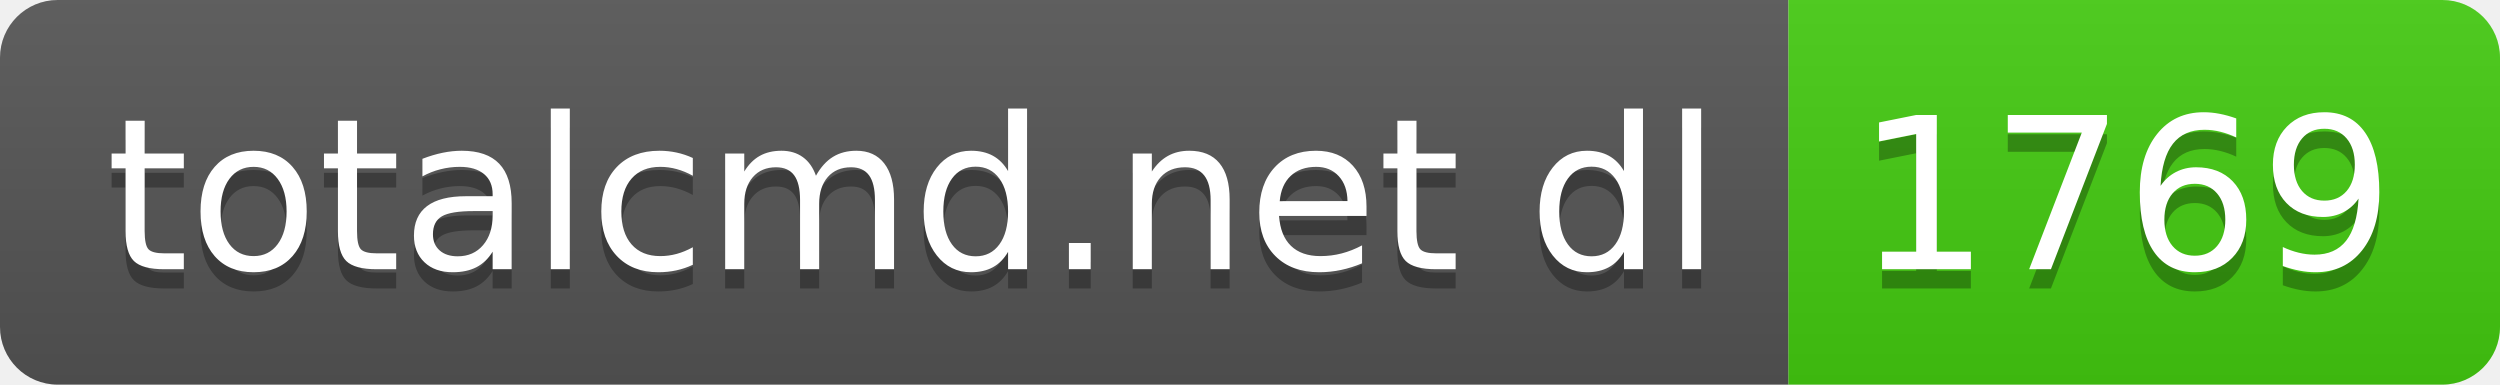
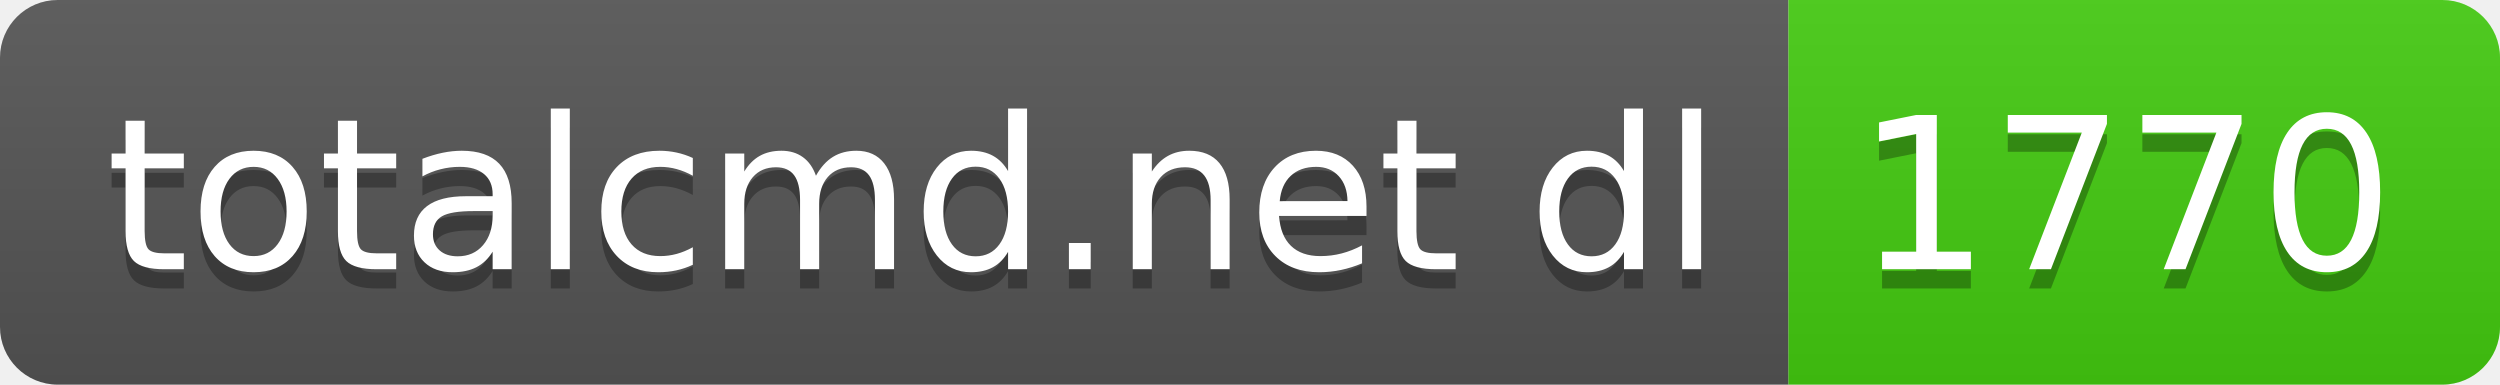
- <svg xmlns="http://www.w3.org/2000/svg" width="130" height="20" role="img" aria-label="totalcmd.net dl: 1769">
+ <svg xmlns="http://www.w3.org/2000/svg" width="130" height="20" role="img" aria-label="totalcmd.net dl: 1770">
  <linearGradient id="s" x2="0" y2="100%">
    <stop offset="0" stop-color="#bbb" stop-opacity=".1" />
    <stop offset="1" stop-opacity=".1" />
  </linearGradient>
  <clipPath id="r">
    <rect width="130" height="20" rx="3" fill="#fff" />
  </clipPath>
  <g clip-path="url(#r)">
    <rect width="93" height="20" fill="#555" />
    <rect x="93" width="37" height="20" fill="#4c1" />
    <rect width="130" height="20" fill="url(#s)" />
  </g>
  <g fill="#fff" text-anchor="middle" font-family="Verdana,Geneva,DejaVu Sans,sans-serif" text-rendering="geometricPrecision" font-size="110">
    <text aria-hidden="true" x="475" y="150" fill="#010101" fill-opacity=".3" transform="scale(.1)" textLength="830">totalcmd.net dl</text>
    <text x="475" y="140" transform="scale(.1)" fill="#fff" textLength="830">totalcmd.net dl</text>
-     <text aria-hidden="true" x="1105" y="150" fill="#010101" fill-opacity=".3" transform="scale(.1)" textLength="270">1769</text>
-     <text x="1105" y="140" transform="scale(.1)" fill="#fff" textLength="270">1769</text>
+     <text aria-hidden="true" x="1105" y="150" fill="#010101" fill-opacity=".3" transform="scale(.1)" textLength="270">1770</text>
+     <text x="1105" y="140" transform="scale(.1)" fill="#fff" textLength="270">1770</text>
  </g>
</svg>
